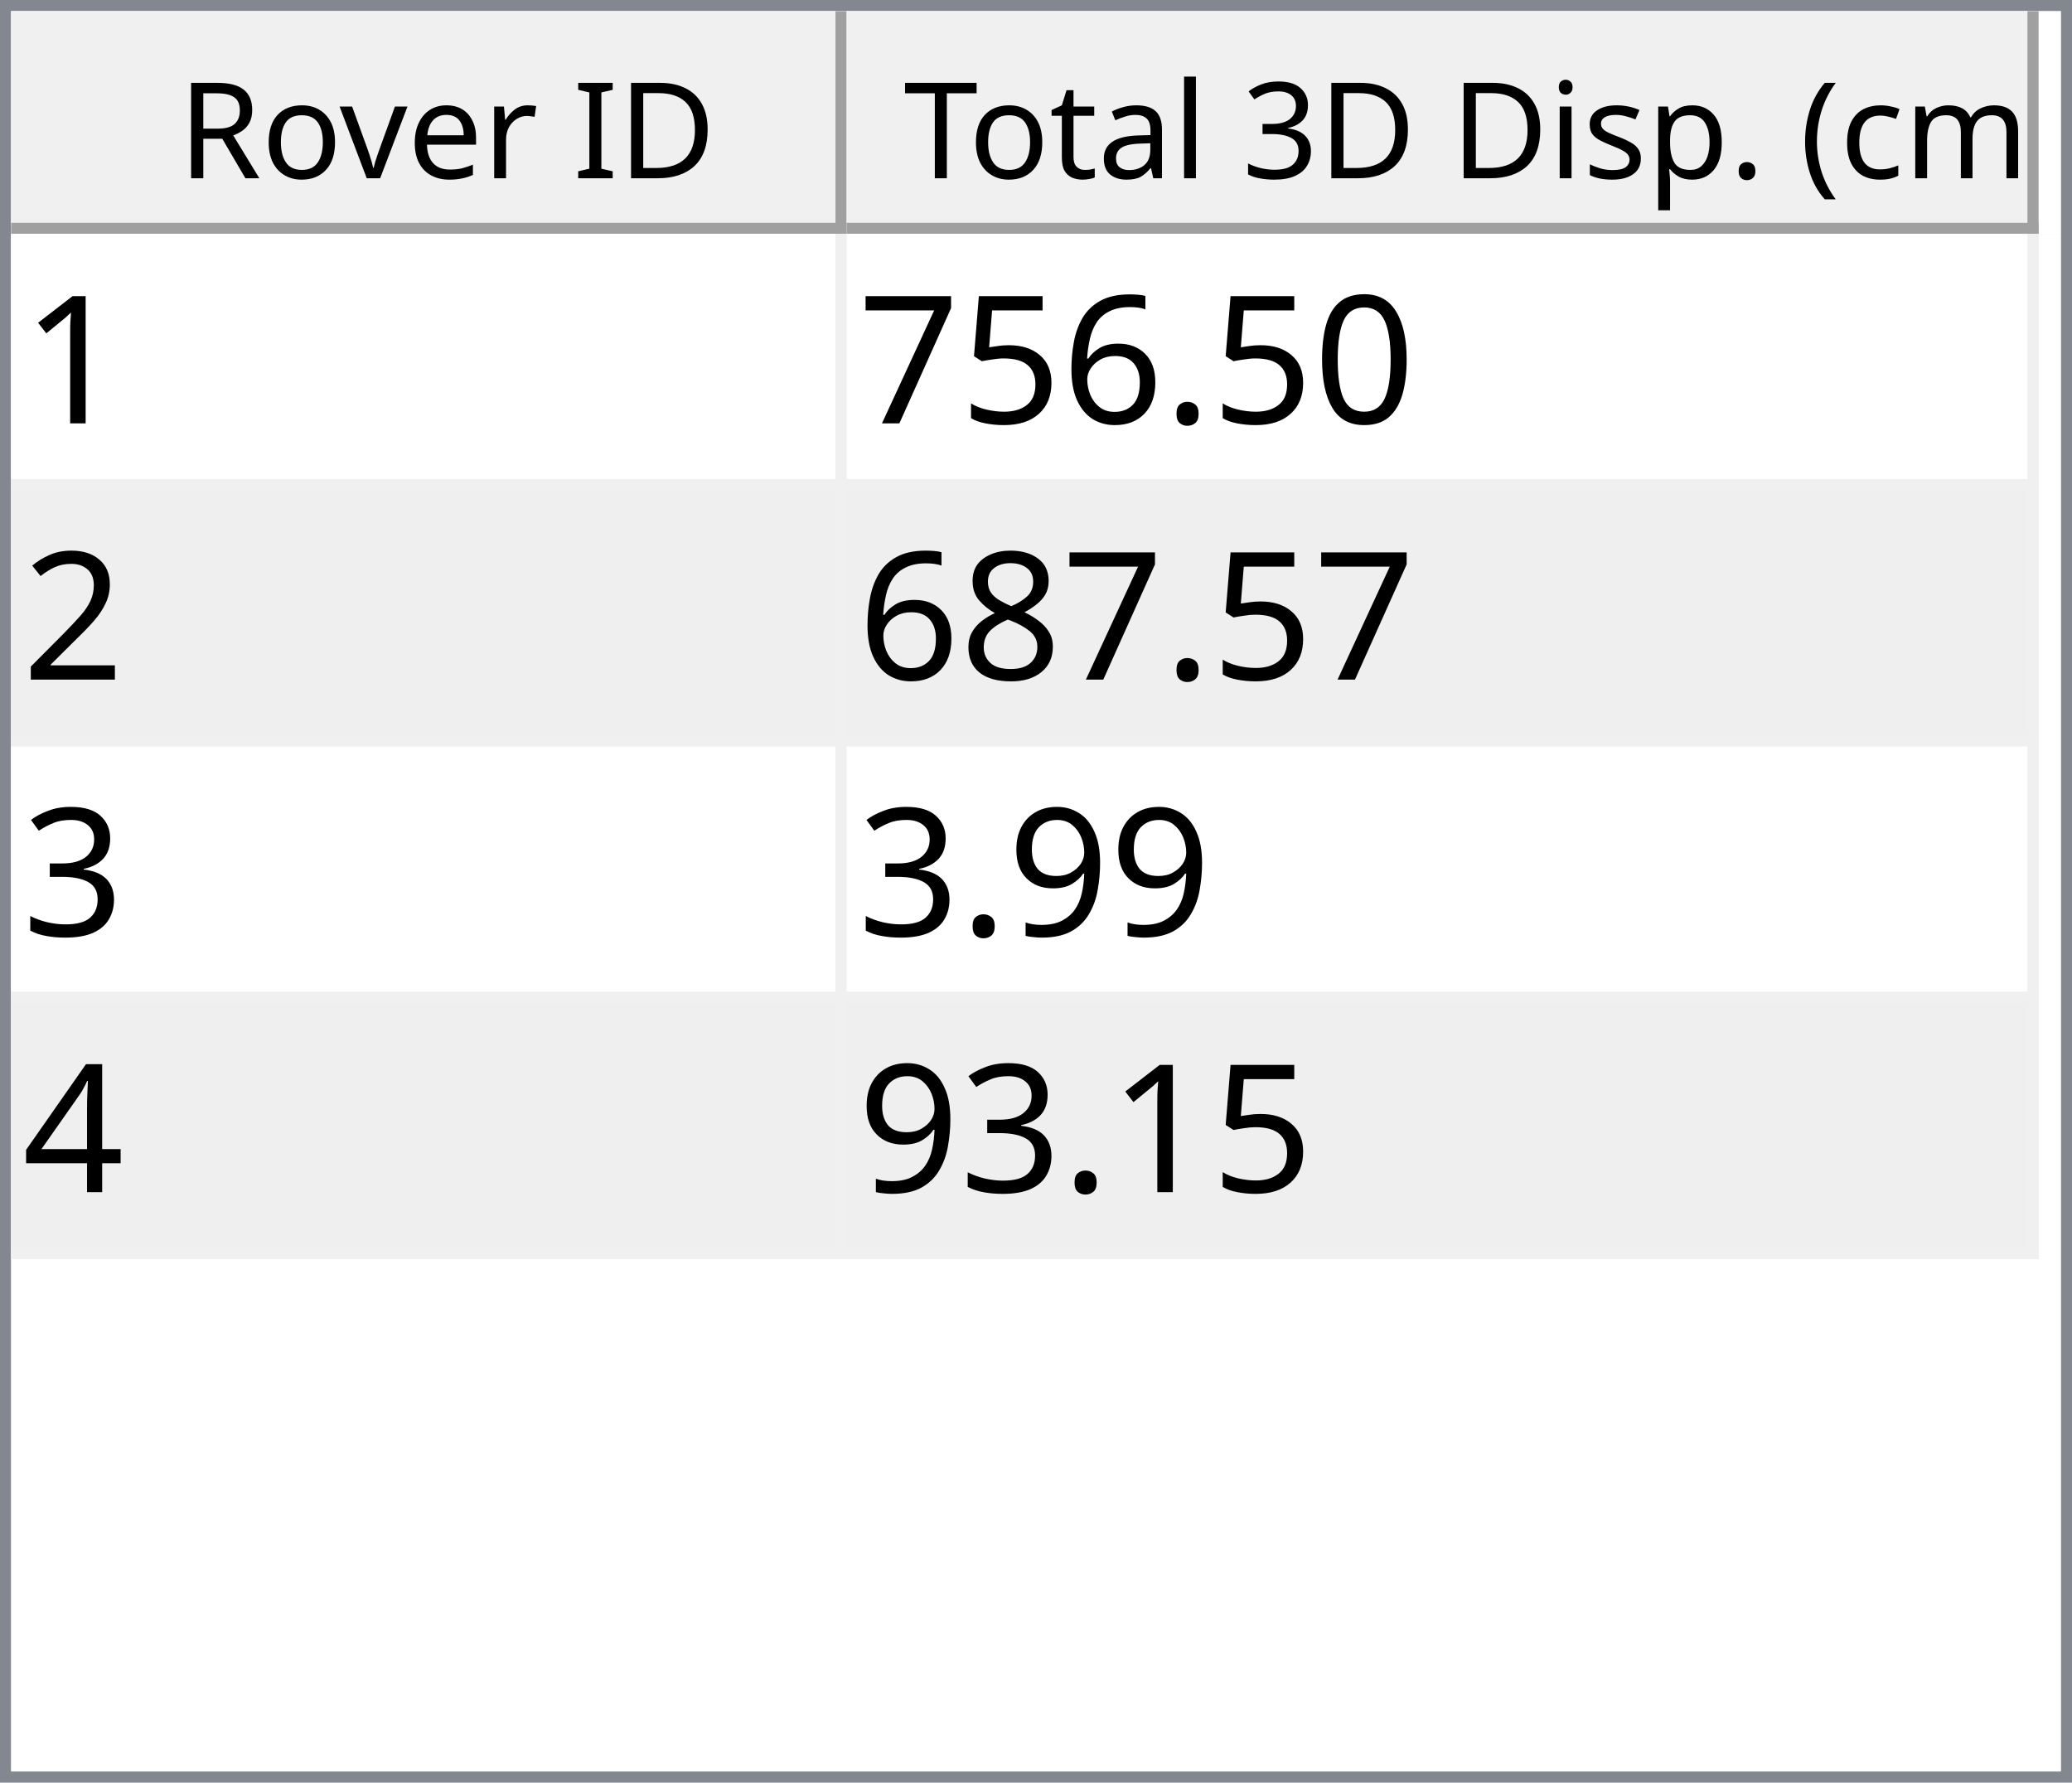
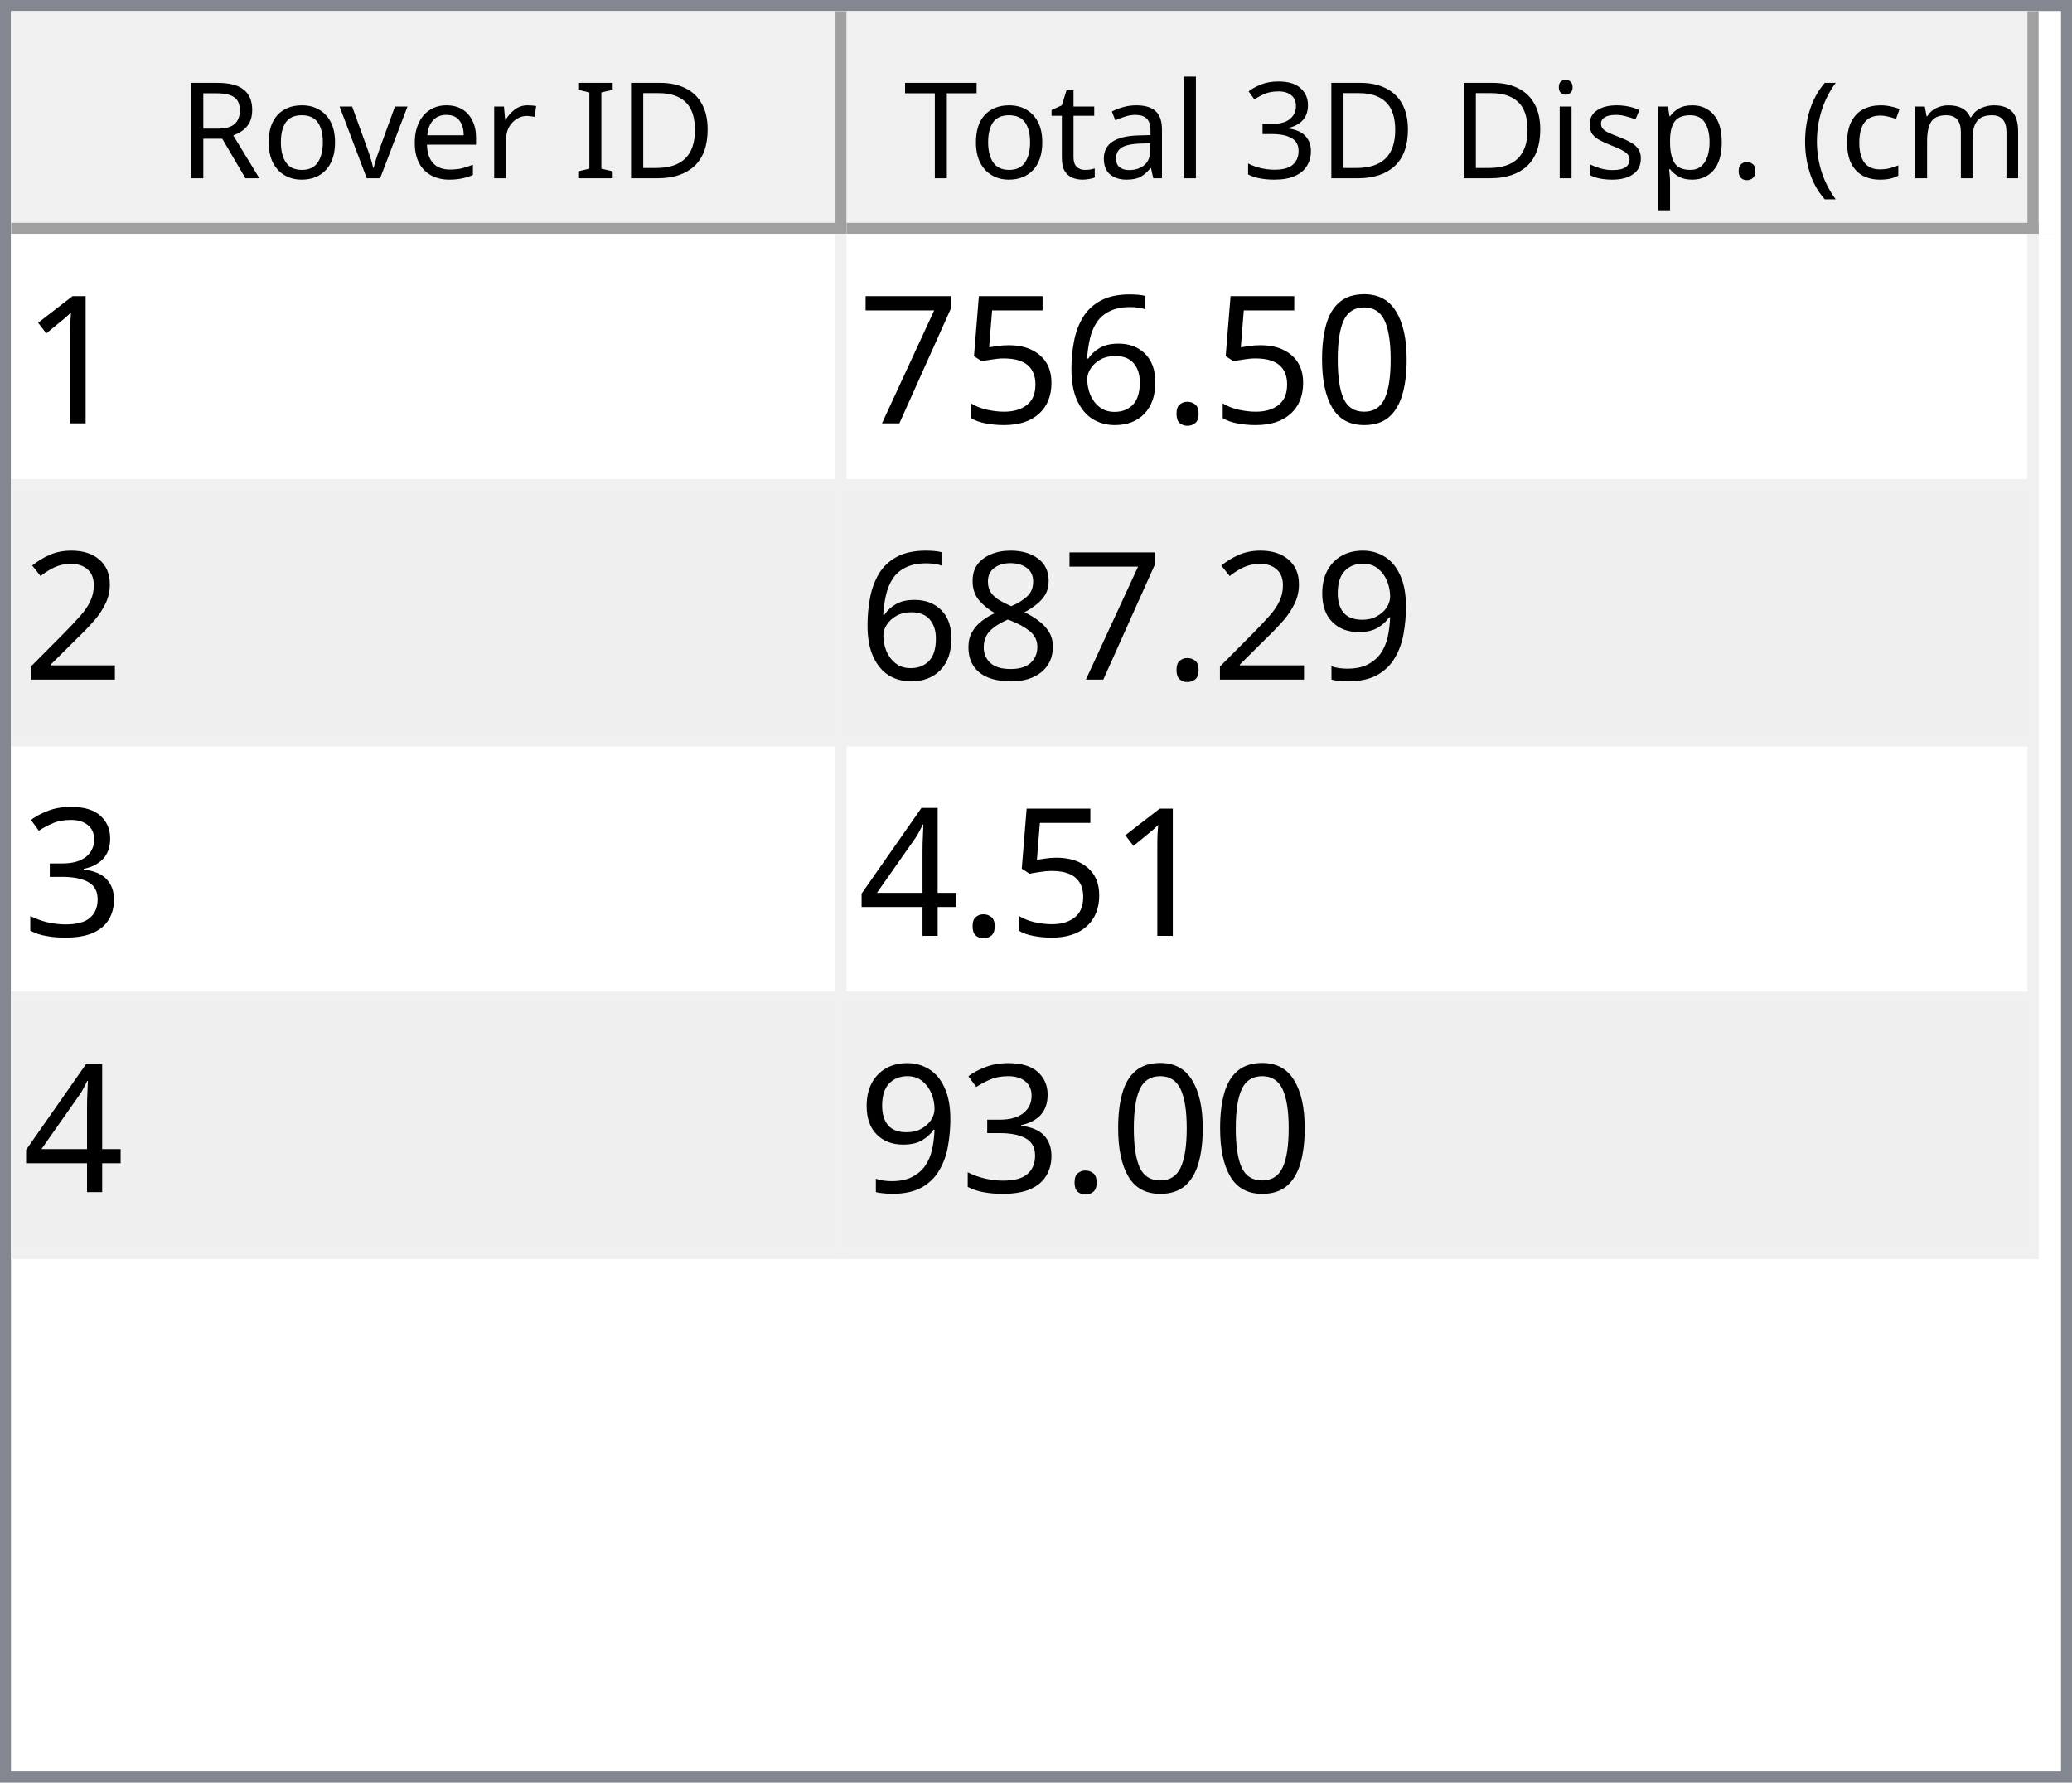
<svg xmlns="http://www.w3.org/2000/svg" style="fill-opacity:1; color-rendering:auto; color-interpolation:auto; text-rendering:auto; stroke:black; stroke-linecap:square; stroke-miterlimit:10; shape-rendering:auto; stroke-opacity:1; fill:black; stroke-dasharray:none; font-weight:normal; stroke-width:1; font-family:'Dialog'; font-style:normal; stroke-linejoin:miter; font-size:12px; stroke-dashoffset:0; image-rendering:auto;" width="186" height="160">
  <defs id="genericDefs" />
  <g>
    <defs id="defs1">
      <clipPath clipPathUnits="userSpaceOnUse" id="clipPath1">
        <path d="M0 0 L186 0 L186 160 L0 160 L0 0 Z" />
      </clipPath>
      <clipPath clipPathUnits="userSpaceOnUse" id="clipPath2">
        <path d="M0 0 L0 160 L186 160 L186 0 Z" />
      </clipPath>
      <clipPath clipPathUnits="userSpaceOnUse" id="clipPath3">
        <path d="M0 0 L0 20 L184 20 L184 0 Z" />
      </clipPath>
      <clipPath clipPathUnits="userSpaceOnUse" id="clipPath4">
        <path d="M0 0 L0 20 L75 20 L75 0 Z" />
      </clipPath>
      <clipPath clipPathUnits="userSpaceOnUse" id="clipPath5">
        <path d="M1 1 L1 19 L74 19 L74 1 Z" />
      </clipPath>
      <clipPath clipPathUnits="userSpaceOnUse" id="clipPath6">
        <path d="M0 0 L0 18 L73 18 L73 0 Z" />
      </clipPath>
      <clipPath clipPathUnits="userSpaceOnUse" id="clipPath7">
        <path d="M-0.5 -0.5 L-0.5 19.5 L74.5 19.5 L74.5 -0.5 Z" />
      </clipPath>
      <clipPath clipPathUnits="userSpaceOnUse" id="clipPath8">
        <path d="M0 0 L0 20 L107 20 L107 0 Z" />
      </clipPath>
      <clipPath clipPathUnits="userSpaceOnUse" id="clipPath9">
        <path d="M1 1 L1 19 L106 19 L106 1 Z" />
      </clipPath>
      <clipPath clipPathUnits="userSpaceOnUse" id="clipPath10">
        <path d="M0 0 L0 18 L105 18 L105 0 Z" />
      </clipPath>
      <clipPath clipPathUnits="userSpaceOnUse" id="clipPath11">
        <path d="M-0.5 -0.5 L-0.5 19.5 L106.5 19.5 L106.5 -0.5 Z" />
      </clipPath>
      <clipPath clipPathUnits="userSpaceOnUse" id="clipPath12">
        <path d="M0 0 L0 138 L184 138 L184 0 Z" />
      </clipPath>
      <clipPath clipPathUnits="userSpaceOnUse" id="clipPath13">
        <path d="M0 0 L0 92 L182 92 L182 0 Z" />
      </clipPath>
      <clipPath clipPathUnits="userSpaceOnUse" id="clipPath14">
        <path d="M-0.5 -0.5 L-0.5 91.5 L181.5 91.5 L181.5 -0.5 Z" />
      </clipPath>
      <clipPath clipPathUnits="userSpaceOnUse" id="clipPath15">
        <path d="M0 0 L0 22 L74 22 L74 0 Z" />
      </clipPath>
      <clipPath clipPathUnits="userSpaceOnUse" id="clipPath16">
        <path d="M0 0 L0 22 L106 22 L106 0 Z" />
      </clipPath>
      <font horiz-adv-x="64.551" id="font1">
        <font-face ascent="107.91" descent="25.098" units-per-em="100" style="font-style:normal; font-family:Segoe UI; font-weight:normal;" />
        <missing-glyph horiz-adv-x="64.551" d="M8.109 0 L8.109 68.266 L56.453 68.266 L56.453 0 L8.109 0 ZM15.328 7.234 L49.219 7.234 L49.219 61.031 L15.328 61.031 L15.328 7.234 Z" />
        <glyph unicode="D" horiz-adv-x="70.117" d="M9.188 0 L9.188 70.016 L28.516 70.016 Q65.531 70.016 65.531 35.891 Q65.531 19.672 55.25 9.836 Q44.969 0 27.734 0 L9.188 0 ZM17.391 62.594 L17.391 7.422 L27.828 7.422 Q41.609 7.422 49.273 14.797 Q56.938 22.172 56.938 35.688 Q56.938 62.594 28.328 62.594 L17.391 62.594 Z" />
        <glyph unicode="I" horiz-adv-x="26.611" d="M17.391 0 L9.188 0 L9.188 70.016 L17.391 70.016 L17.391 0 Z" />
        <glyph unicode=" " horiz-adv-x="27.393" d="" />
        <glyph unicode="r" horiz-adv-x="34.766" d="M34.188 41.891 Q32.078 43.5 28.125 43.5 Q23 43.5 19.555 38.672 Q16.109 33.844 16.109 25.484 L16.109 0 L8.109 0 L8.109 50 L16.109 50 L16.109 39.703 L16.312 39.703 Q18.016 44.969 21.531 47.922 Q25.047 50.875 29.391 50.875 Q32.516 50.875 34.188 50.203 L34.188 41.891 Z" />
        <glyph unicode="e" horiz-adv-x="52.295" d="M48.297 23 L12.984 23 Q13.188 14.656 17.484 10.109 Q21.781 5.562 29.297 5.562 Q37.75 5.562 44.828 11.141 L44.828 3.609 Q38.234 -1.172 27.391 -1.172 Q16.797 -1.172 10.742 5.641 Q4.688 12.453 4.688 24.812 Q4.688 36.469 11.305 43.82 Q17.922 51.172 27.734 51.172 Q37.547 51.172 42.922 44.828 Q48.297 38.484 48.297 27.203 L48.297 23 ZM40.094 29.781 Q40.047 36.719 36.75 40.578 Q33.453 44.438 27.594 44.438 Q21.922 44.438 17.969 40.383 Q14.016 36.328 13.094 29.781 L40.094 29.781 Z" />
        <glyph unicode="v" horiz-adv-x="47.9" d="M47.406 50 L27.484 0 L19.625 0 L0.688 50 L9.469 50 L22.172 13.672 Q23.578 9.672 23.922 6.688 L24.125 6.688 Q24.609 10.453 25.688 13.484 L38.969 50 L47.406 50 Z" />
        <glyph unicode="o" horiz-adv-x="58.594" d="M29 -1.172 Q17.922 -1.172 11.305 5.836 Q4.688 12.844 4.688 24.422 Q4.688 37.016 11.57 44.094 Q18.453 51.172 30.172 51.172 Q41.359 51.172 47.633 44.289 Q53.906 37.406 53.906 25.203 Q53.906 13.234 47.141 6.031 Q40.375 -1.172 29 -1.172 ZM29.594 44.438 Q21.875 44.438 17.383 39.188 Q12.891 33.938 12.891 24.703 Q12.891 15.828 17.43 10.695 Q21.969 5.562 29.594 5.562 Q37.359 5.562 41.531 10.594 Q45.703 15.625 45.703 24.906 Q45.703 34.281 41.531 39.359 Q37.359 44.438 29.594 44.438 Z" />
        <glyph unicode="R" horiz-adv-x="59.814" d="M59.375 0 L49.609 0 L37.891 19.625 Q36.281 22.359 34.766 24.289 Q33.25 26.219 31.664 27.438 Q30.078 28.656 28.25 29.219 Q26.422 29.781 24.125 29.781 L17.391 29.781 L17.391 0 L9.188 0 L9.188 70.016 L30.078 70.016 Q34.672 70.016 38.555 68.867 Q42.438 67.719 45.289 65.375 Q48.141 63.031 49.758 59.547 Q51.375 56.062 51.375 51.375 Q51.375 47.703 50.273 44.656 Q49.172 41.609 47.148 39.211 Q45.125 36.812 42.266 35.133 Q39.406 33.453 35.844 32.516 L35.844 32.328 Q37.594 31.547 38.891 30.547 Q40.188 29.547 41.359 28.18 Q42.531 26.812 43.68 25.078 Q44.828 23.344 46.234 21.047 L59.375 0 ZM17.391 62.594 L17.391 37.203 L28.516 37.203 Q31.594 37.203 34.203 38.133 Q36.812 39.062 38.719 40.797 Q40.625 42.531 41.703 45.047 Q42.781 47.562 42.781 50.688 Q42.781 56.297 39.141 59.445 Q35.5 62.594 28.609 62.594 L17.391 62.594 Z" />
        <glyph unicode=")" horiz-adv-x="30.176" d="M8.297 -15.922 L1.172 -15.922 Q16.406 2.344 16.406 26.812 Q16.406 51.469 1.078 70.016 L8.297 70.016 Q23.531 52.156 23.531 26.703 Q23.531 1.375 8.297 -15.922 Z" />
        <glyph unicode="m" horiz-adv-x="86.133" d="M79.109 0 L71.094 0 L71.094 28.719 Q71.094 37.016 68.531 40.727 Q65.969 44.438 59.906 44.438 Q54.781 44.438 51.195 39.75 Q47.609 35.062 47.609 28.516 L47.609 0 L39.594 0 L39.594 29.688 Q39.594 44.438 28.219 44.438 Q22.953 44.438 19.531 40.016 Q16.109 35.594 16.109 28.516 L16.109 0 L8.109 0 L8.109 50 L16.109 50 L16.109 42.094 L16.312 42.094 Q21.625 51.172 31.844 51.172 Q36.969 51.172 40.773 48.312 Q44.578 45.453 46 40.828 Q51.562 51.172 62.594 51.172 Q79.109 51.172 79.109 30.812 L79.109 0 Z" />
        <glyph unicode="c" horiz-adv-x="46.191" d="M42.188 2.297 Q36.422 -1.172 28.516 -1.172 Q17.828 -1.172 11.258 5.789 Q4.688 12.75 4.688 23.828 Q4.688 36.188 11.766 43.68 Q18.844 51.172 30.672 51.172 Q37.25 51.172 42.281 48.734 L42.281 40.531 Q36.719 44.438 30.375 44.438 Q22.703 44.438 17.797 38.945 Q12.891 33.453 12.891 24.516 Q12.891 15.719 17.508 10.641 Q22.125 5.562 29.891 5.562 Q36.422 5.562 42.188 9.906 L42.188 2.297 Z" />
        <glyph unicode="(" horiz-adv-x="30.176" d="M29.109 -15.922 L21.969 -15.922 Q6.844 1.375 6.844 26.703 Q6.844 52.156 21.969 70.016 L29.203 70.016 Q13.875 51.469 13.875 26.812 Q13.875 2.344 29.109 -15.922 Z" />
        <glyph unicode="." horiz-adv-x="21.68" d="M10.891 -1.078 Q8.641 -1.078 7.055 0.539 Q5.469 2.156 5.469 4.391 Q5.469 6.641 7.055 8.273 Q8.641 9.906 10.891 9.906 Q13.188 9.906 14.797 8.273 Q16.406 6.641 16.406 4.391 Q16.406 2.156 14.797 0.539 Q13.188 -1.078 10.891 -1.078 Z" />
        <glyph unicode="p" horiz-adv-x="58.789" d="M16.312 7.234 L16.109 7.234 L16.109 -23 L8.109 -23 L8.109 50 L16.109 50 L16.109 41.219 L16.312 41.219 Q22.219 51.172 33.594 51.172 Q43.266 51.172 48.688 44.461 Q54.109 37.75 54.109 26.469 Q54.109 13.922 48 6.375 Q41.891 -1.172 31.297 -1.172 Q21.578 -1.172 16.312 7.234 ZM16.109 27.391 L16.109 20.406 Q16.109 14.203 20.141 9.883 Q24.172 5.562 30.375 5.562 Q37.641 5.562 41.773 11.133 Q45.906 16.703 45.906 26.609 Q45.906 34.969 42.047 39.703 Q38.188 44.438 31.594 44.438 Q24.609 44.438 20.359 39.578 Q16.109 34.719 16.109 27.391 Z" />
        <glyph unicode="s" horiz-adv-x="42.432" d="M5.078 1.812 L5.078 10.406 Q11.625 5.562 19.484 5.562 Q30.031 5.562 30.031 12.594 Q30.031 14.594 29.125 15.992 Q28.219 17.391 26.68 18.461 Q25.141 19.531 23.07 20.383 Q21 21.234 18.609 22.172 Q15.281 23.484 12.766 24.828 Q10.25 26.172 8.57 27.859 Q6.891 29.547 6.031 31.695 Q5.172 33.844 5.172 36.719 Q5.172 40.234 6.789 42.945 Q8.406 45.656 11.086 47.484 Q13.766 49.312 17.211 50.242 Q20.656 51.172 24.312 51.172 Q30.812 51.172 35.938 48.922 L35.938 40.828 Q30.422 44.438 23.25 44.438 Q21 44.438 19.195 43.922 Q17.391 43.406 16.094 42.477 Q14.797 41.547 14.086 40.258 Q13.375 38.969 13.375 37.406 Q13.375 35.453 14.086 34.133 Q14.797 32.812 16.164 31.789 Q17.531 30.766 19.484 29.938 Q21.438 29.109 23.922 28.125 Q27.25 26.859 29.883 25.516 Q32.516 24.172 34.375 22.484 Q36.234 20.797 37.234 18.602 Q38.234 16.406 38.234 13.375 Q38.234 9.672 36.602 6.938 Q34.969 4.203 32.234 2.398 Q29.5 0.594 25.93 -0.289 Q22.359 -1.172 18.453 -1.172 Q10.75 -1.172 5.078 1.812 Z" />
        <glyph unicode="i" horiz-adv-x="24.219" d="M12.203 62.703 Q10.062 62.703 8.547 64.164 Q7.031 65.625 7.031 67.875 Q7.031 70.125 8.547 71.609 Q10.062 73.094 12.203 73.094 Q14.406 73.094 15.945 71.609 Q17.484 70.125 17.484 67.875 Q17.484 65.719 15.945 64.211 Q14.406 62.703 12.203 62.703 ZM16.109 0 L8.109 0 L8.109 50 L16.109 50 L16.109 0 Z" />
        <glyph unicode="3" horiz-adv-x="53.906" d="M46.531 19.828 Q46.531 15.094 44.75 11.211 Q42.969 7.328 39.719 4.57 Q36.469 1.812 31.93 0.297 Q27.391 -1.219 21.922 -1.219 Q11.922 -1.219 6 2.594 L6 11.188 Q13.094 5.609 22.219 5.609 Q25.875 5.609 28.828 6.539 Q31.781 7.469 33.906 9.227 Q36.031 10.984 37.18 13.477 Q38.328 15.969 38.328 19.094 Q38.328 32.812 18.797 32.812 L12.984 32.812 L12.984 39.594 L18.5 39.594 Q35.797 39.594 35.797 52.484 Q35.797 64.406 22.609 64.406 Q15.188 64.406 8.688 59.422 L8.688 67.188 Q15.375 71.188 24.609 71.188 Q29 71.188 32.57 69.969 Q36.141 68.75 38.68 66.555 Q41.219 64.359 42.609 61.281 Q44 58.203 44 54.5 Q44 40.672 30.031 36.719 L30.031 36.531 Q33.594 36.141 36.625 34.797 Q39.656 33.453 41.852 31.305 Q44.047 29.156 45.289 26.25 Q46.531 23.344 46.531 19.828 Z" />
        <glyph unicode="l" horiz-adv-x="24.219" d="M16.109 0 L8.109 0 L8.109 74.031 L16.109 74.031 L16.109 0 Z" />
        <glyph unicode="a" horiz-adv-x="50.879" d="M43.891 0 L35.891 0 L35.891 7.812 L35.688 7.812 Q30.469 -1.172 20.312 -1.172 Q12.844 -1.172 8.617 2.781 Q4.391 6.734 4.391 13.281 Q4.391 27.297 20.906 29.594 L35.891 31.688 Q35.891 44.438 25.594 44.438 Q16.547 44.438 9.281 38.281 L9.281 46.484 Q16.656 51.172 26.266 51.172 Q43.891 51.172 43.891 32.516 L43.891 0 ZM35.891 25.297 L23.828 23.641 Q18.266 22.859 15.43 20.875 Q12.594 18.891 12.594 13.875 Q12.594 10.203 15.211 7.883 Q17.828 5.562 22.172 5.562 Q28.125 5.562 32.008 9.742 Q35.891 13.922 35.891 20.312 L35.891 25.297 Z" />
        <glyph unicode="t" horiz-adv-x="33.887" d="M31.297 0.484 Q28.469 -1.078 23.828 -1.078 Q10.688 -1.078 10.688 13.578 L10.688 43.172 L2.094 43.172 L2.094 50 L10.688 50 L10.688 62.203 L18.703 64.797 L18.703 50 L31.297 50 L31.297 43.172 L18.703 43.172 L18.703 14.984 Q18.703 9.969 20.414 7.82 Q22.125 5.672 26.078 5.672 Q29.109 5.672 31.297 7.328 L31.297 0.484 Z" />
        <glyph unicode="T" horiz-adv-x="52.393" d="M50.594 62.594 L30.375 62.594 L30.375 0 L22.172 0 L22.172 62.594 L2 62.594 L2 70.016 L50.594 70.016 L50.594 62.594 Z" />
      </font>
      <font horiz-adv-x="75.0" id="font2">
        <font-face ascent="100.537" descent="21.973" units-per-em="100" style="font-style:normal; font-family:sans-serif; font-weight:normal;" />
        <missing-glyph horiz-adv-x="75.0" d="M12.5 0 L12.5 62.5 L62.5 62.5 L62.5 0 L12.5 0 ZM14.062 1.562 L60.938 1.562 L60.938 60.938 L14.062 60.938 L14.062 1.562 Z" />
        <glyph unicode="1" horiz-adv-x="55.615" d="M37.25 0 L28.469 0 L28.469 56 Q25.297 52.984 20.141 49.953 Q14.984 46.922 10.891 45.406 L10.891 53.906 Q18.266 57.375 23.781 62.305 Q29.297 67.234 31.594 71.875 L37.25 71.875 L37.25 0 Z" />
        <glyph unicode="0" horiz-adv-x="55.615" d="M4.156 35.297 Q4.156 48 6.766 55.742 Q9.375 63.484 14.523 67.68 Q19.672 71.875 27.484 71.875 Q33.25 71.875 37.594 69.555 Q41.938 67.234 44.773 62.867 Q47.609 58.5 49.219 52.227 Q50.828 45.953 50.828 35.297 Q50.828 22.703 48.242 14.969 Q45.656 7.234 40.508 3.008 Q35.359 -1.219 27.484 -1.219 Q17.141 -1.219 11.234 6.203 Q4.156 15.141 4.156 35.297 ZM13.188 35.297 Q13.188 17.672 17.312 11.836 Q21.438 6 27.484 6 Q33.547 6 37.672 11.859 Q41.797 17.719 41.797 35.297 Q41.797 52.984 37.672 58.789 Q33.547 64.594 27.391 64.594 Q21.344 64.594 17.719 59.469 Q13.188 52.938 13.188 35.297 Z" />
        <glyph unicode="." horiz-adv-x="27.783" d="M9.078 0 L9.078 10.016 L19.094 10.016 L19.094 0 L9.078 0 Z" />
        <glyph unicode="6" horiz-adv-x="55.615" d="M49.75 54.047 L41.016 53.375 Q39.844 58.547 37.703 60.891 Q34.125 64.656 28.906 64.656 Q24.703 64.656 21.531 62.312 Q17.391 59.281 14.992 53.469 Q12.594 47.656 12.5 36.922 Q15.672 41.75 20.266 44.094 Q24.859 46.438 29.891 46.438 Q38.672 46.438 44.852 39.969 Q51.031 33.5 51.031 23.25 Q51.031 16.5 48.125 10.719 Q45.219 4.938 40.141 1.859 Q35.062 -1.219 28.609 -1.219 Q17.625 -1.219 10.695 6.859 Q3.766 14.938 3.766 33.5 Q3.766 54.25 11.422 63.672 Q18.109 71.875 29.438 71.875 Q37.891 71.875 43.289 67.141 Q48.688 62.406 49.75 54.047 ZM13.875 23.188 Q13.875 18.656 15.797 14.508 Q17.719 10.359 21.188 8.18 Q24.656 6 28.469 6 Q34.031 6 38.039 10.492 Q42.047 14.984 42.047 22.703 Q42.047 30.125 38.086 34.398 Q34.125 38.672 28.125 38.672 Q22.172 38.672 18.023 34.398 Q13.875 30.125 13.875 23.188 Z" />
        <glyph unicode="5" horiz-adv-x="55.615" d="M4.156 18.75 L13.375 19.531 Q14.406 12.797 18.141 9.398 Q21.875 6 27.156 6 Q33.5 6 37.891 10.789 Q42.281 15.578 42.281 23.484 Q42.281 31 38.062 35.352 Q33.844 39.703 27 39.703 Q22.75 39.703 19.336 37.773 Q15.922 35.844 13.969 32.766 L5.719 33.844 L12.641 70.609 L48.25 70.609 L48.25 62.203 L19.672 62.203 L15.828 42.969 Q22.266 47.469 29.344 47.469 Q38.719 47.469 45.164 40.969 Q51.609 34.469 51.609 24.266 Q51.609 14.547 45.953 7.469 Q39.062 -1.219 27.156 -1.219 Q17.391 -1.219 11.211 4.25 Q5.031 9.719 4.156 18.75 Z" />
        <glyph unicode="7" horiz-adv-x="55.615" d="M4.734 62.203 L4.734 70.656 L51.078 70.656 L51.078 63.812 Q44.234 56.547 37.523 44.484 Q30.812 32.422 27.156 19.672 Q24.516 10.688 23.781 0 L14.75 0 Q14.891 8.453 18.062 20.414 Q21.234 32.375 27.172 43.484 Q33.109 54.594 39.797 62.203 L4.734 62.203 Z" />
        <glyph unicode="2" horiz-adv-x="55.615" d="M50.344 8.453 L50.344 0 L3.031 0 Q2.938 3.172 4.047 6.109 Q5.859 10.938 9.836 15.625 Q13.812 20.312 21.344 26.469 Q33.016 36.031 37.117 41.625 Q41.219 47.219 41.219 52.203 Q41.219 57.422 37.477 61.008 Q33.734 64.594 27.734 64.594 Q21.391 64.594 17.578 60.789 Q13.766 56.984 13.719 50.25 L4.688 51.172 Q5.609 61.281 11.664 66.578 Q17.719 71.875 27.938 71.875 Q38.234 71.875 44.242 66.164 Q50.25 60.453 50.25 52 Q50.25 47.703 48.492 43.555 Q46.734 39.406 42.656 34.812 Q38.578 30.219 29.109 22.219 Q21.188 15.578 18.945 13.211 Q16.703 10.844 15.234 8.453 L50.344 8.453 Z" />
+         <glyph unicode="9" horiz-adv-x="55.615" d="M5.469 16.547 L13.922 17.328 Q14.984 11.375 18.016 8.688 Q21.047 6 25.781 6 Q29.828 6 32.883 7.859 Q35.938 9.719 37.891 12.82 Q39.844 15.922 41.164 21.195 Q42.484 26.469 42.484 31.938 Q42.484 32.516 42.438 33.688 Q39.797 29.5 35.234 26.883 Q30.672 24.266 25.344 24.266 Q16.453 24.266 10.305 30.711 Q4.156 37.156 4.156 47.703 Q4.156 58.594 10.578 65.234 Q17 71.875 26.656 71.875 Q33.641 71.875 39.43 68.117 Q45.219 64.359 48.219 57.398 Q51.219 50.438 51.219 37.25 Q51.219 23.531 48.242 15.406 Q45.266 7.281 39.383 3.031 Q33.5 -1.219 25.594 -1.219 Q17.188 -1.219 11.867 3.445 Q6.547 8.109 5.469 16.547 ZM41.453 48.141 Q41.453 55.719 37.43 60.156 Q33.406 64.594 27.734 64.594 Q21.875 64.594 17.531 59.812 Q13.188 55.031 13.188 47.406 Q13.188 40.578 17.312 36.305 Q21.438 32.031 27.484 32.031 Q33.594 32.031 37.523 36.305 Q41.453 40.578 41.453 48.141 Z" />
        <glyph unicode="8" horiz-adv-x="55.615" d="M17.672 38.812 Q12.203 40.828 9.57 44.539 Q6.938 48.25 6.938 53.422 Q6.938 61.234 12.555 66.555 Q18.172 71.875 27.484 71.875 Q36.859 71.875 42.578 66.43 Q48.297 60.984 48.297 53.172 Q48.297 48.188 45.68 44.508 Q43.062 40.828 37.75 38.812 Q44.344 36.672 47.781 31.883 Q51.219 27.094 51.219 20.453 Q51.219 11.281 44.727 5.031 Q38.234 -1.219 27.641 -1.219 Q17.047 -1.219 10.547 5.055 Q4.047 11.328 4.047 20.703 Q4.047 27.688 7.594 32.398 Q11.141 37.109 17.672 38.812 ZM15.922 53.719 Q15.922 48.641 19.195 45.414 Q22.469 42.188 27.688 42.188 Q32.766 42.188 36.016 45.383 Q39.266 48.578 39.266 53.219 Q39.266 58.062 35.914 61.359 Q32.562 64.656 27.594 64.656 Q22.562 64.656 19.242 61.43 Q15.922 58.203 15.922 53.719 ZM13.094 20.656 Q13.094 16.891 14.875 13.375 Q16.656 9.859 20.172 7.93 Q23.688 6 27.734 6 Q34.031 6 38.133 10.055 Q42.234 14.109 42.234 20.359 Q42.234 26.703 38.016 30.859 Q33.797 35.016 27.438 35.016 Q21.234 35.016 17.164 30.914 Q13.094 26.812 13.094 20.656 Z" />
        <glyph unicode="3" horiz-adv-x="55.615" d="M4.203 18.891 L12.984 20.062 Q14.5 12.594 18.141 9.297 Q21.781 6 27 6 Q33.203 6 37.477 10.297 Q41.75 14.594 41.75 20.953 Q41.75 27 37.797 30.93 Q33.844 34.859 27.734 34.859 Q25.25 34.859 21.531 33.891 L22.516 41.609 Q23.391 41.5 23.922 41.5 Q29.547 41.5 34.039 44.43 Q38.531 47.359 38.531 53.469 Q38.531 58.297 35.258 61.477 Q31.984 64.656 26.812 64.656 Q21.688 64.656 18.266 61.43 Q14.844 58.203 13.875 51.766 L5.078 53.328 Q6.688 62.156 12.398 67.016 Q18.109 71.875 26.609 71.875 Q32.469 71.875 37.398 69.359 Q42.328 66.844 44.945 62.5 Q47.562 58.156 47.562 53.266 Q47.562 48.641 45.07 44.828 Q42.578 41.016 37.703 38.766 Q44.047 37.312 47.562 32.695 Q51.078 28.078 51.078 21.141 Q51.078 11.766 44.242 5.25 Q37.406 -1.266 26.953 -1.266 Q17.531 -1.266 11.305 4.352 Q5.078 9.969 4.203 18.891 Z" />
-         <glyph unicode="9" horiz-adv-x="55.615" d="M5.469 16.547 L13.922 17.328 Q14.984 11.375 18.016 8.688 Q21.047 6 25.781 6 Q29.828 6 32.883 7.859 Q35.938 9.719 37.891 12.82 Q39.844 15.922 41.164 21.195 Q42.484 26.469 42.484 31.938 Q42.484 32.516 42.438 33.688 Q39.797 29.5 35.234 26.883 Q30.672 24.266 25.344 24.266 Q16.453 24.266 10.305 30.711 Q4.156 37.156 4.156 47.703 Q4.156 58.594 10.578 65.234 Q17 71.875 26.656 71.875 Q33.641 71.875 39.43 68.117 Q45.219 64.359 48.219 57.398 Q51.219 50.438 51.219 37.25 Q51.219 23.531 48.242 15.406 Q45.266 7.281 39.383 3.031 Q33.5 -1.219 25.594 -1.219 Q17.188 -1.219 11.867 3.445 Q6.547 8.109 5.469 16.547 ZM41.453 48.141 Q41.453 55.719 37.43 60.156 Q33.406 64.594 27.734 64.594 Q21.875 64.594 17.531 59.812 Q13.188 55.031 13.188 47.406 Q13.188 40.578 17.312 36.305 Q21.438 32.031 27.484 32.031 Q33.594 32.031 37.523 36.305 Q41.453 40.578 41.453 48.141 Z" />
        <glyph unicode="4" horiz-adv-x="55.615" d="M32.328 0 L32.328 17.141 L1.266 17.141 L1.266 25.203 L33.938 71.578 L41.109 71.578 L41.109 25.203 L50.781 25.203 L50.781 17.141 L41.109 17.141 L41.109 0 L32.328 0 ZM32.328 25.203 L32.328 57.469 L9.906 25.203 L32.328 25.203 Z" />
      </font>
    </defs>
    <g style="fill:white; stroke:white;">
      <rect x="0" y="0" width="186" style="clip-path:url(#clipPath1); stroke:none;" height="160" />
    </g>
    <g style="fill:white; text-rendering:optimizeSpeed; color-rendering:optimizeSpeed; image-rendering:optimizeSpeed; shape-rendering:crispEdges; stroke:white; color-interpolation:sRGB;">
      <rect x="0" width="186" height="160" y="0" style="stroke:none;" />
      <path style="stroke:none;" d="M0 160 L186 160 L186 0 L0 0 Z" />
    </g>
    <g style="fill:rgb(240,240,240); font-family:'Segoe UI'; stroke:rgb(240,240,240);">
      <rect x="0" y="0" width="186" style="clip-path:url(#clipPath2); stroke:none;" height="160" />
    </g>
    <g style="fill:rgb(130,135,144); font-family:'Segoe UI'; stroke:rgb(130,135,144);">
      <path d="M0 0 L186 0 L186 160 L0 160 L0 0 ZM1 1 L185 1 L185 159 L1 159 L1 1 Z" style="fill-rule:evenodd; clip-path:url(#clipPath2); stroke:none;" />
    </g>
    <g style="fill:white; font-family:'Segoe UI'; stroke:white;" transform="translate(1,1)">
      <rect x="0" y="0" width="184" style="clip-path:url(#clipPath3); stroke:none;" height="20" />
    </g>
    <g style="fill:rgb(240,240,240); font-family:'Segoe UI'; stroke:rgb(240,240,240);" transform="translate(1,1)">
      <rect x="0" y="0" width="75" style="clip-path:url(#clipPath4); stroke:none;" height="20" />
    </g>
    <g style="font-family:'Segoe UI';" transform="translate(2,2)">
      <text x="14" xml:space="preserve" y="14" style="clip-path:url(#clipPath6); stroke:none;">Rover ID</text>
    </g>
    <g style="fill:rgb(160,160,160); font-family:'Segoe UI'; stroke:rgb(160,160,160); stroke-linejoin:bevel;" transform="translate(1.5,1.5)">
      <line x1="74" x2="74" y1="0" style="fill:none; clip-path:url(#clipPath7);" y2="19" />
    </g>
    <g style="fill:rgb(160,160,160); font-family:'Segoe UI'; stroke:rgb(160,160,160); stroke-linejoin:bevel;" transform="matrix(1,0,0,1,1,1) translate(0.5,0.5)">
      <line x1="0" x2="74" y1="19" style="fill:none; clip-path:url(#clipPath7);" y2="19" />
    </g>
    <g style="fill:rgb(240,240,240); font-family:'Segoe UI'; stroke:rgb(240,240,240);" transform="translate(76,1)">
      <rect x="0" y="0" width="107" style="clip-path:url(#clipPath8); stroke:none;" height="20" />
    </g>
    <g style="font-family:'Segoe UI';" transform="translate(77,2)">
      <text x="1" xml:space="preserve" y="14" style="clip-path:url(#clipPath10); stroke:none;"> Total 3D Disp. (cm)</text>
    </g>
    <g style="fill:rgb(160,160,160); font-family:'Segoe UI'; stroke:rgb(160,160,160); stroke-linejoin:bevel;" transform="translate(76.5,1.5)">
      <line x1="106" x2="106" y1="0" style="fill:none; clip-path:url(#clipPath11);" y2="19" />
    </g>
    <g style="fill:rgb(160,160,160); font-family:'Segoe UI'; stroke:rgb(160,160,160); stroke-linejoin:bevel;" transform="matrix(1,0,0,1,76,1) translate(0.5,0.5)">
      <line x1="0" x2="106" y1="19" style="fill:none; clip-path:url(#clipPath11);" y2="19" />
    </g>
    <g style="fill:white; font-family:'Segoe UI'; stroke:white;" transform="translate(1,21)">
      <rect x="0" y="0" width="184" style="clip-path:url(#clipPath12); stroke:none;" height="138" />
    </g>
    <g style="fill:rgb(240,240,240); font-size:16px; font-family:sans-serif; stroke:rgb(240,240,240);" transform="translate(1,21)">
      <rect x="0" y="0" width="182" style="clip-path:url(#clipPath13); stroke:none;" height="92" />
      <line transform="translate(0.5,0.5)" x1="0" x2="181" y1="22" style="clip-path:url(#clipPath14); fill:none; stroke-linejoin:bevel;" y2="22" />
    </g>
    <g transform="matrix(1,0,0,1,1,21) translate(0.5,0.5)" style="fill:rgb(240,240,240); font-size:16px; font-family:sans-serif; stroke:rgb(240,240,240); stroke-linejoin:bevel;">
      <line x1="0" x2="181" y1="45" style="fill:none; clip-path:url(#clipPath14);" y2="45" />
    </g>
    <g transform="matrix(1,0,0,1,1,21) translate(0.5,0.5)" style="fill:rgb(240,240,240); font-size:16px; font-family:sans-serif; stroke:rgb(240,240,240); stroke-linejoin:bevel;">
      <line x1="0" x2="181" y1="68" style="fill:none; clip-path:url(#clipPath14);" y2="68" />
    </g>
    <g transform="matrix(1,0,0,1,1,21) translate(0.5,0.5)" style="fill:rgb(240,240,240); font-size:16px; font-family:sans-serif; stroke:rgb(240,240,240); stroke-linejoin:bevel;">
      <line x1="0" x2="181" y1="91" style="fill:none; clip-path:url(#clipPath14);" y2="91" />
    </g>
    <g transform="matrix(1,0,0,1,1,21) translate(0.5,0.5)" style="fill:rgb(240,240,240); font-size:16px; font-family:sans-serif; stroke:rgb(240,240,240); stroke-linejoin:bevel;">
      <line x1="74" x2="74" y1="0" style="fill:none; clip-path:url(#clipPath14);" y2="91" />
    </g>
    <g transform="matrix(1,0,0,1,1,21) translate(0.5,0.5)" style="fill:rgb(240,240,240); font-size:16px; font-family:sans-serif; stroke:rgb(240,240,240); stroke-linejoin:bevel;">
      <line x1="181" x2="181" y1="0" style="fill:none; clip-path:url(#clipPath14);" y2="91" />
    </g>
    <g style="fill:white; font-size:16px; font-family:sans-serif; stroke:white;" transform="matrix(1,0,0,1,1,21)">
      <rect x="0" y="0" width="74" style="clip-path:url(#clipPath15); stroke:none;" height="22" />
      <text x="1" y="17" style="fill:black; clip-path:url(#clipPath15); stroke:none;" xml:space="preserve">1</text>
    </g>
    <g style="fill:white; font-size:16px; font-family:sans-serif; stroke:white;" transform="matrix(1,0,0,1,1,21) translate(75,0)">
      <rect x="0" y="0" width="106" style="clip-path:url(#clipPath16); stroke:none;" height="22" />
      <text x="1" y="17" style="fill:black; clip-path:url(#clipPath16); stroke:none;" xml:space="preserve">756.50</text>
    </g>
    <g style="fill:rgb(239,239,239); font-size:16px; font-family:sans-serif; stroke:rgb(239,239,239);" transform="matrix(1,0,0,1,1,21) translate(0,23)">
      <rect x="0" y="0" width="74" style="clip-path:url(#clipPath15); stroke:none;" height="22" />
      <text x="1" y="17" style="fill:black; clip-path:url(#clipPath15); stroke:none;" xml:space="preserve">2</text>
    </g>
    <g style="fill:rgb(239,239,239); font-size:16px; font-family:sans-serif; stroke:rgb(239,239,239);" transform="matrix(1,0,0,1,1,21) translate(75,23)">
      <rect x="0" y="0" width="106" style="clip-path:url(#clipPath16); stroke:none;" height="22" />
-       <text x="1" y="17" style="fill:black; clip-path:url(#clipPath16); stroke:none;" xml:space="preserve">687.57</text>
+       <text x="1" y="17" style="fill:black; clip-path:url(#clipPath16); stroke:none;" xml:space="preserve">687.29</text>
    </g>
    <g style="fill:white; font-size:16px; font-family:sans-serif; stroke:white;" transform="matrix(1,0,0,1,1,21) translate(0,46)">
      <rect x="0" y="0" width="74" style="clip-path:url(#clipPath15); stroke:none;" height="22" />
      <text x="1" y="17" style="fill:black; clip-path:url(#clipPath15); stroke:none;" xml:space="preserve">3</text>
    </g>
    <g style="fill:white; font-size:16px; font-family:sans-serif; stroke:white;" transform="matrix(1,0,0,1,1,21) translate(75,46)">
      <rect x="0" y="0" width="106" style="clip-path:url(#clipPath16); stroke:none;" height="22" />
-       <text x="1" y="17" style="fill:black; clip-path:url(#clipPath16); stroke:none;" xml:space="preserve">3.99</text>
+       <text x="1" y="17" style="fill:black; clip-path:url(#clipPath16); stroke:none;" xml:space="preserve">4.51</text>
    </g>
    <g style="fill:rgb(239,239,239); font-size:16px; font-family:sans-serif; stroke:rgb(239,239,239);" transform="matrix(1,0,0,1,1,21) translate(0,69)">
      <rect x="0" y="0" width="74" style="clip-path:url(#clipPath15); stroke:none;" height="22" />
      <text x="1" y="17" style="fill:black; clip-path:url(#clipPath15); stroke:none;" xml:space="preserve">4</text>
    </g>
    <g style="fill:rgb(239,239,239); font-size:16px; font-family:sans-serif; stroke:rgb(239,239,239);" transform="matrix(1,0,0,1,1,21) translate(75,69)">
      <rect x="0" y="0" width="106" style="clip-path:url(#clipPath16); stroke:none;" height="22" />
-       <text x="1" y="17" style="fill:black; clip-path:url(#clipPath16); stroke:none;" xml:space="preserve">93.15</text>
+       <text x="1" y="17" style="fill:black; clip-path:url(#clipPath16); stroke:none;" xml:space="preserve">93.00</text>
    </g>
  </g>
</svg>
